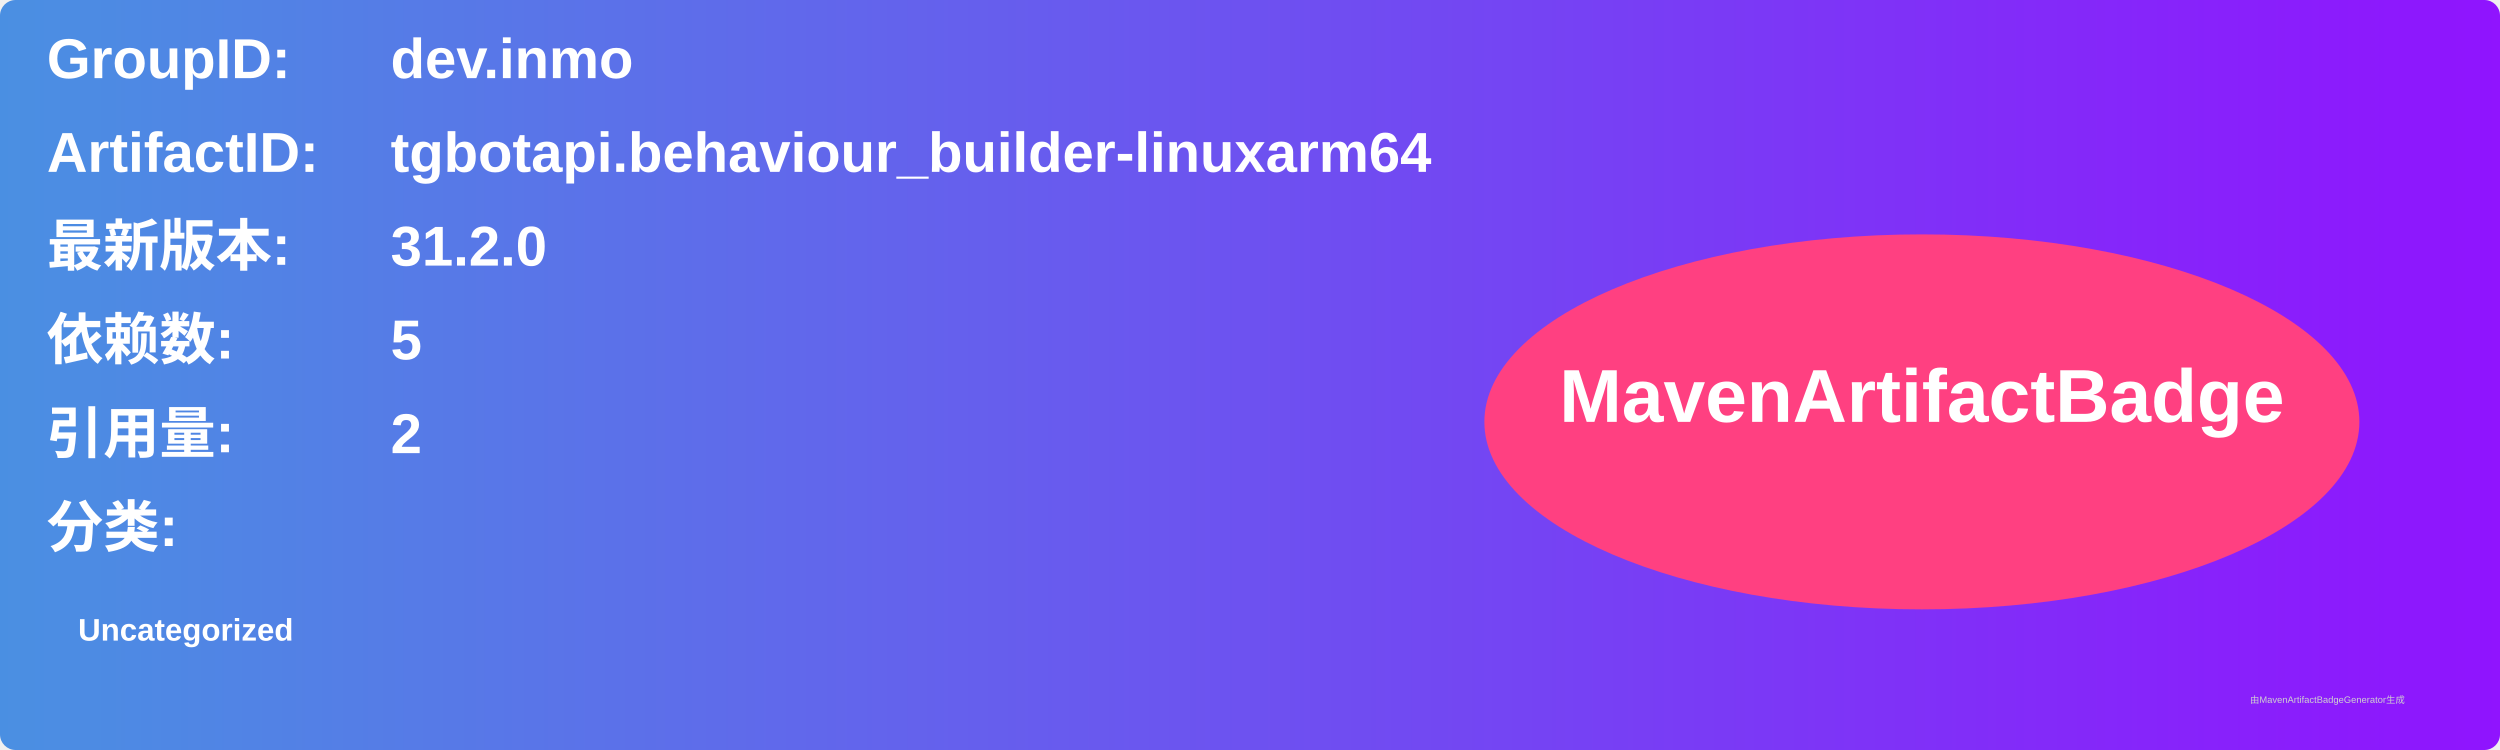
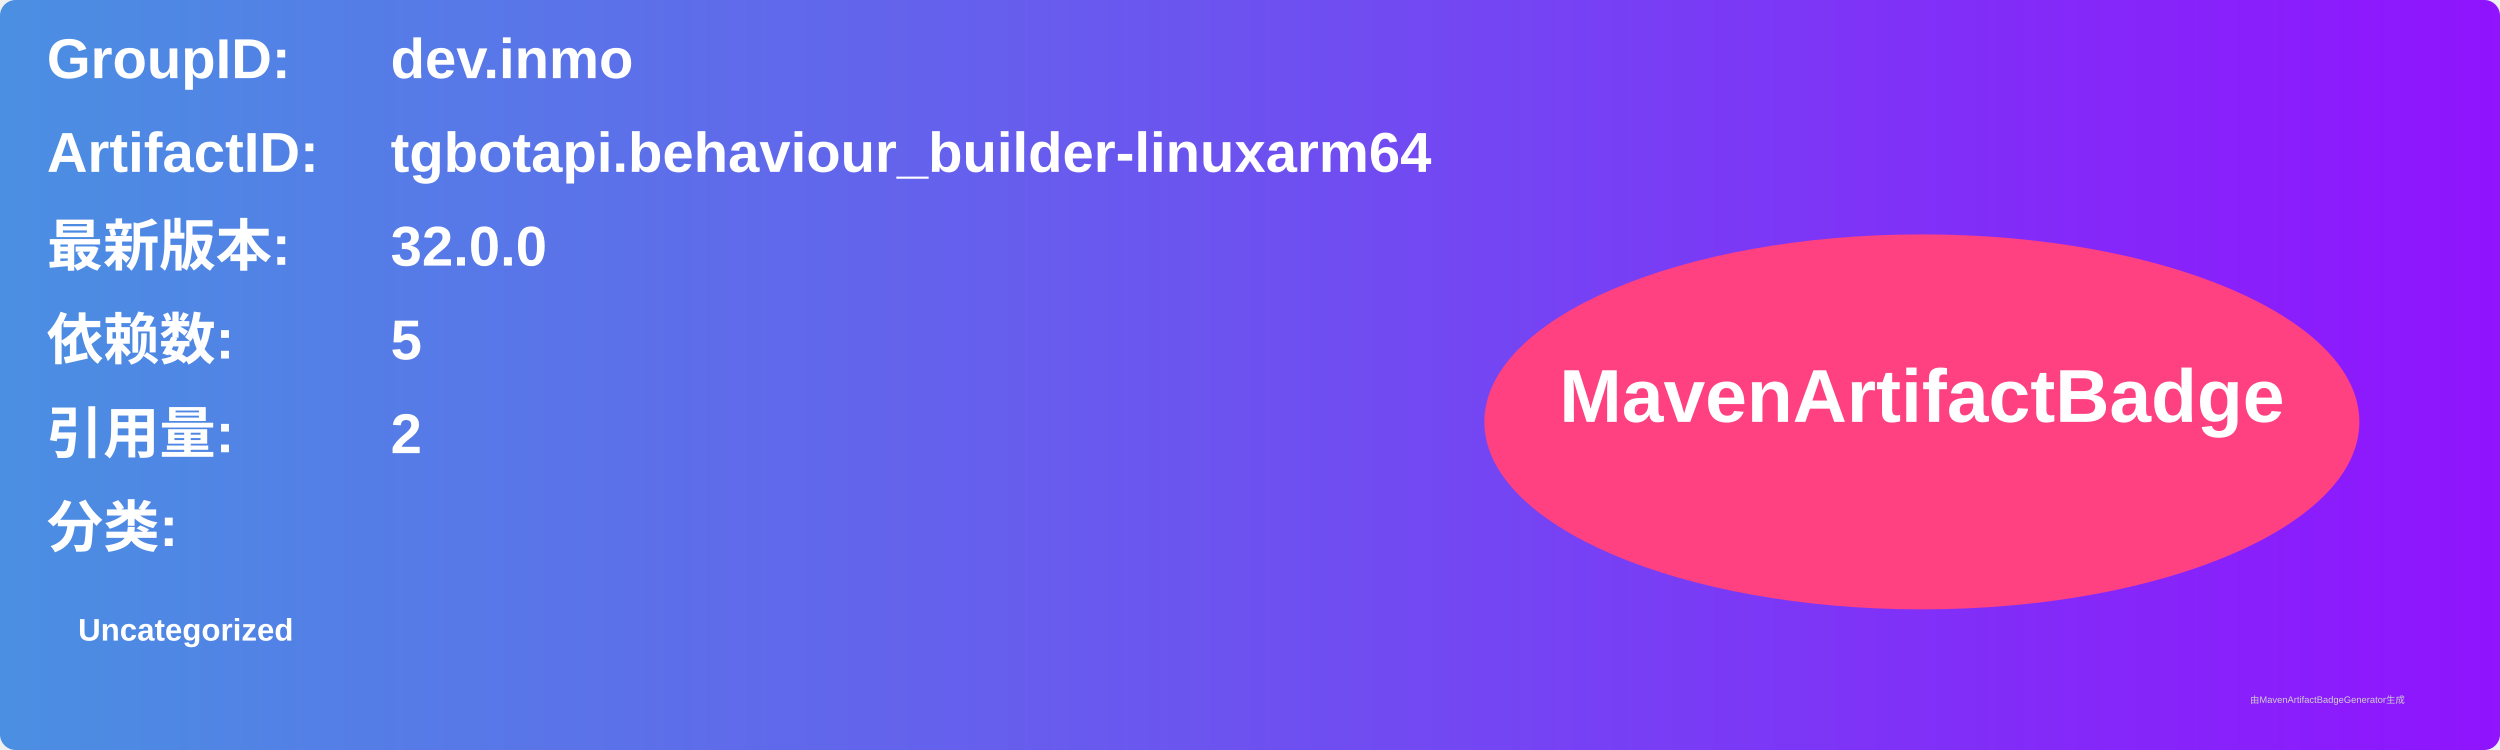
<svg xmlns="http://www.w3.org/2000/svg" width="800" height="240" viewBox="0 0 800 240">
  <linearGradient id="grad" x1="0%" y1="0%" x2="100%" y2="0%">
    <stop offset="0%" stop-color="#4a90e2" />
    <stop offset="100%" stop-color="#9013fe" />
  </linearGradient>
  <rect width="100%" height="100%" rx="5" ry="5" fill="url(#grad)" />
  <g transform="translate(15, 15)">
    <text x="0" y="10" font-family="Arial" font-size="18" fill="white" font-weight="bold" width="260">GroupID:</text>
    <text x="110" y="10" font-family="Arial" font-size="18" fill="white" font-weight="bold" width="460">dev.inmo</text>
    <text x="0" y="40" font-family="Arial" font-size="18" fill="white" font-weight="bold" width="260">ArtifactID:</text>
    <text x="110" y="40" font-family="Arial" font-size="18" fill="white" font-weight="bold" width="460">tgbotapi.behaviour_builder-linuxarm64</text>
    <text x="0" y="70" font-family="Arial" font-size="18" fill="white" font-weight="bold">最新版本:</text>
    <text x="110" y="70" font-family="Arial" font-size="18" fill="white" font-weight="bold">
-       <tspan font-weight="bold">31.2.0</tspan>
+       <tspan font-weight="bold">32.0.0</tspan>
    </text>
    <text x="0" y="100" font-family="Arial" font-size="18" fill="white" font-weight="bold">依赖数: </text>
    <text x="110" y="100" font-family="Arial" font-size="18" fill="white">
      <tspan font-weight="bold">5</tspan>
    </text>
    <text x="0" y="130" font-family="Arial" font-size="18" fill="white" font-weight="bold">引用量: </text>
    <text x="110" y="130" font-family="Arial" font-size="18" fill="white">
      <tspan font-weight="bold">2</tspan>
    </text>
    <text x="0" y="160" font-family="Arial" font-size="18" fill="white" font-weight="bold">分类:</text>
    <text x="10" y="190" font-family="Arial" font-size="10" fill="white">
      <tspan font-weight="bold">Uncategorized</tspan>
    </text>
    <ellipse cx="600" cy="120" rx="140" ry="60" fill="#ff4081" />
    <text x="600" y="120" text-anchor="middle" font-family="Arial" font-size="24" fill="white" font-weight="bold">MavenArtifactBadge</text>
  </g>
  <text x="720" y="225" font-family="Arial" font-size="3" fill="#d0d0d0">由MavenArtifactBadgeGenerator生成</text>
</svg>
